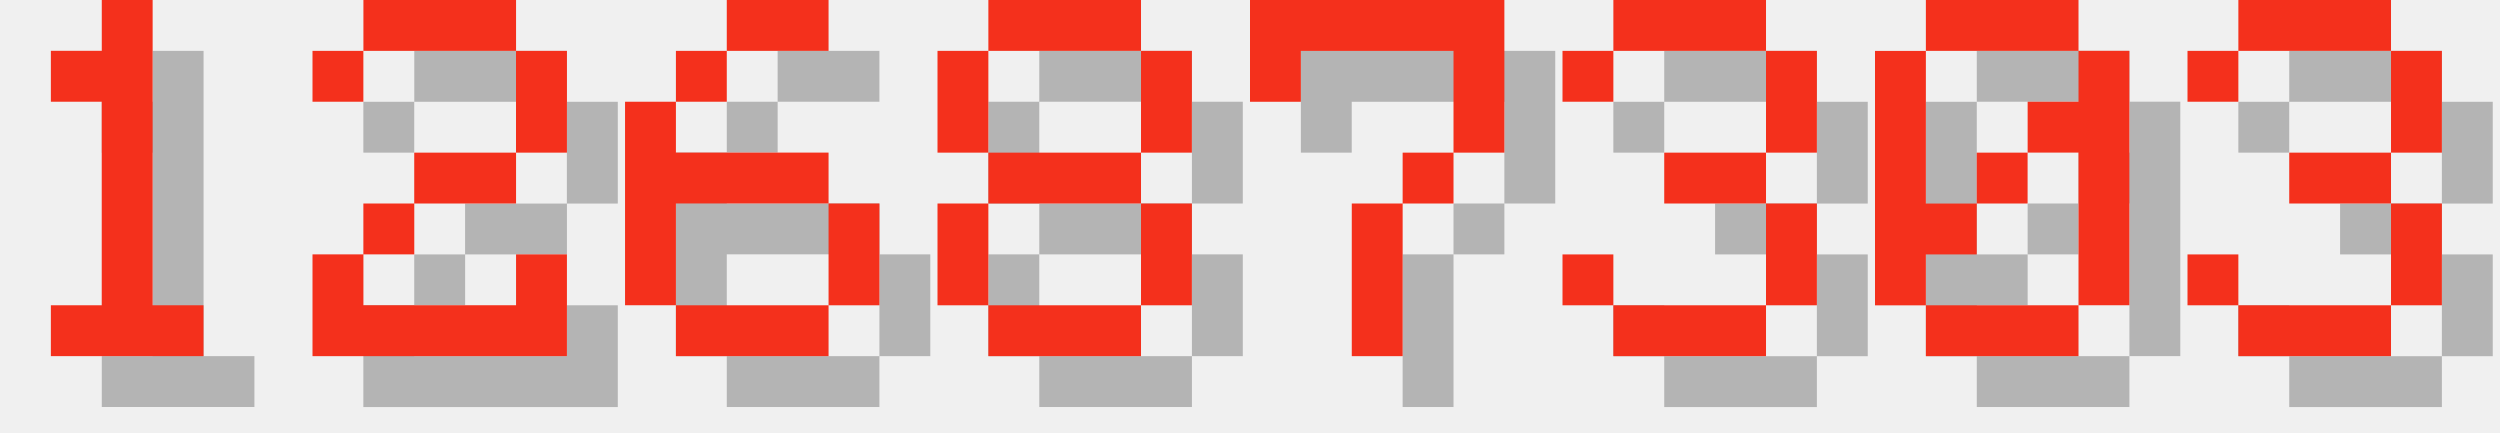
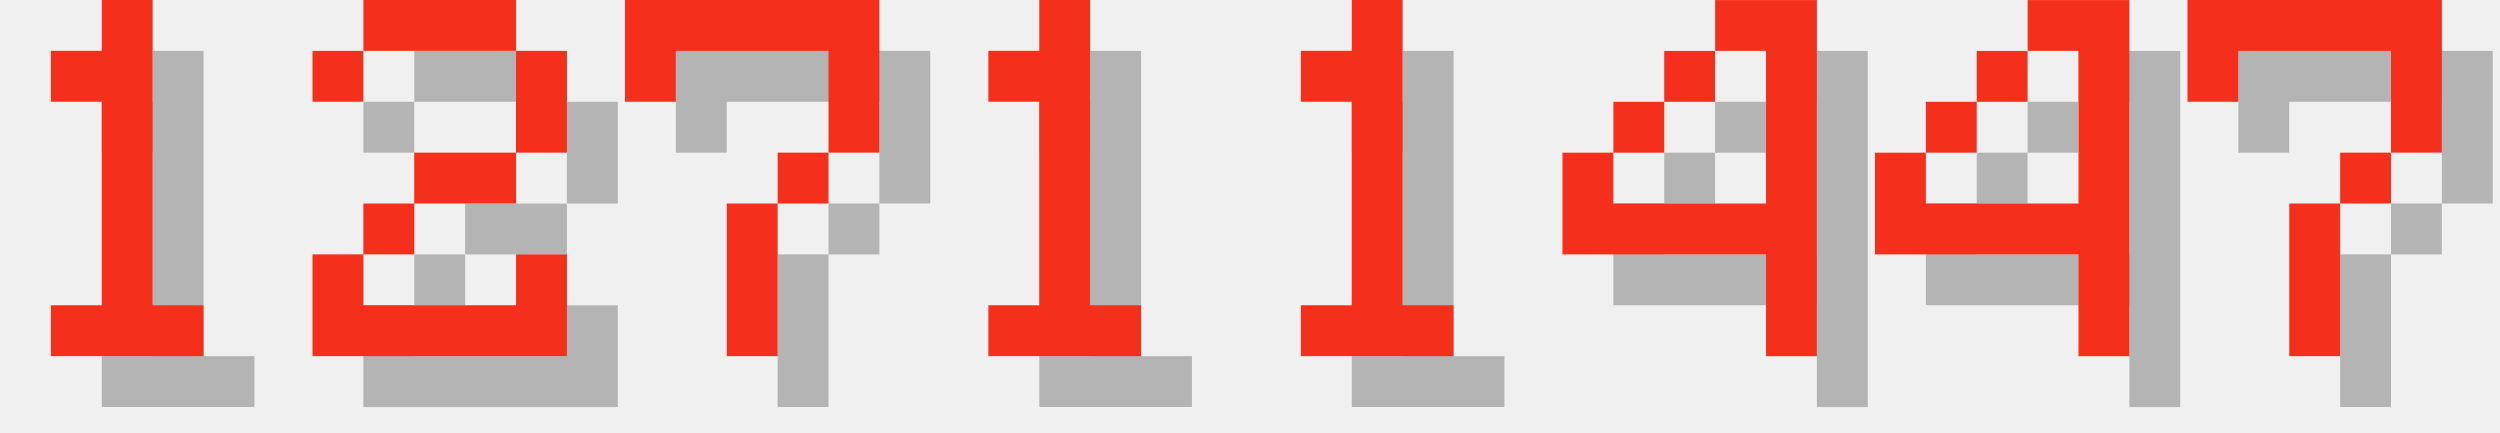
<svg xmlns="http://www.w3.org/2000/svg" version="1.1" width="208.0" height="36">
  <style>
        .text-foreground {
            fill: #F4301C;
        }
        .text-shadow {
            fill: #000000;
            fill-opacity: 0.25;
        }
    </style>
  <g class="digit" id="digit_1" transform="translate(0.0, 0), scale(4)">
    <path id="digit_1_shadow" class="text-shadow" d="m2.117 2.117v1.058h1.058v4.233h-1.058v1.058h3.175v-1.058h-1.058v-6.35h-1.058v1.058h-1.058z" fill-opacity=".5" style="paint-order:stroke fill markers" />
    <path id="digit_1_fg" class="text-foreground" d="m1.058 1.058v1.058h1.058v4.233h-1.058v1.058h3.175v-1.058h-1.058v-6.35h-1.058v1.058h-1.058z" fill="#fff" style="paint-order:stroke fill markers" />
  </g>
  <g class="digit" id="digit_2" transform="translate(26.0, 0), scale(4)">
    <path id="digit_2_shadow" class="text-shadow" d="m1.058 2.117v1.058h1.058v-1.058h3.175v2.117h-2.117v1.058h-1.058v1.058h-1.058v2.117h5.292v-2.117h-1.058v1.058h-3.175v-1.058h1.058v-1.058h2.117v-1.058h1.058v-2.117h-1.058v-1.058h-3.175v1.058h-1.058z" fill-opacity=".5" style="paint-order:stroke fill markers" />
    <path id="digit_2_fg" class="text-foreground" d="m0 1.058v1.058h1.058v-1.058h3.175v2.117h-2.117v1.058h-1.058v1.058h-1.058v2.117h5.292v-2.117h-1.058v1.058h-3.175v-1.058h1.058v-1.058h2.117v-1.058h1.058v-2.117h-1.058v-1.058h-3.175v1.058h-1.058z" fill="#fff" style="paint-order:stroke fill markers" />
  </g>
-   <g class="digit" id="digit_6" transform="translate(52.0, 0), scale(4)">
-     <path id="digit_6_shadow" class="text-shadow" d="m3.175 1.058v1.058h2.117v-1.058h-2.117zm0 1.058h-1.058v1.058h1.058v-1.058zm-1.058 1.058h-1.058v4.233h1.058v-2.117h3.175v-1.058h-3.175v-1.058zm3.175 2.117v2.117h1.058v-2.117h-1.058zm0 2.117h-3.175v1.058h3.175v-1.058z" fill-opacity=".5" style="paint-order:stroke fill markers" />
-     <path id="digit_6_fg" class="text-foreground" d="m2.117 0v1.058h2.117v-1.058h-2.117zm0 1.058h-1.058v1.058h1.058v-1.058zm-1.058 1.058h-1.058v4.233h1.058v-2.117h3.175v-1.058h-3.175v-1.058zm3.175 2.117v2.117h1.058v-2.117h-1.058zm0 2.117h-3.175v1.058h3.175v-1.058z" fill="#fff" style="paint-order:stroke fill markers" />
-   </g>
-   <g class="digit" id="digit_8" transform="translate(78.0, 0), scale(4)">
-     <path id="digit_8_shadow" class="text-shadow" d="m2.117 1.058v1.058h3.175v-1.058h-3.175zm3.175 1.058v2.117h1.058v-2.117h-1.058zm0 2.117h-3.175v1.058h3.175v-1.058zm0 1.058v2.117h1.058v-2.117h-1.058zm0 2.117h-3.175v1.058h3.175v-1.058zm-3.175 0v-2.117h-1.058v2.117h1.058zm0-3.175v-2.117h-1.058v2.117h1.058z" fill-opacity=".5" style="paint-order:stroke fill markers" />
-     <path id="digit_8_fg" class="text-foreground" d="m1.058 0v1.058h3.175v-1.058h-3.175zm3.175 1.058v2.117h1.058v-2.117h-1.058zm0 2.117h-3.175v1.058h3.175v-1.058zm0 1.058v2.117h1.058v-2.117h-1.058zm0 2.117h-3.175v1.058h3.175v-1.058zm-3.175 0v-2.117h-1.058v2.117h1.058zm0-3.175v-2.117h-1.058v2.117h1.058z" fill="#fff" style="paint-order:stroke fill markers" />
-   </g>
-   <g class="digit" id="digit_7" transform="translate(104.0, 0), scale(4)">
+   <g class="digit" id="digit_7" transform="translate(52.0, 0), scale(4)">
    <path id="digit_7_shadow" class="text-shadow" d="m1.058 1.058 2e-6 2.117h1.058v-1.058h3.175v1.058l2e-7 1.058h-1.058v1.058h-1.058l4e-7 3.175 1.058 1e-7v-3.175h1.058v-1.058h1.058l5e-7 -1.058v-2.117z" fill-opacity=".5" style="paint-order:stroke fill markers" />
    <path id="digit_7_fg" class="text-foreground" d="m0 0 2e-6 2.117h1.058v-1.058h3.175v1.058l2e-7 1.058h-1.058v1.058h-1.058l4e-7 3.175 1.058 1e-7v-3.175h1.058v-1.058h1.058l5e-7 -1.058v-2.117z" fill="#fff" style="paint-order:stroke fill markers" />
  </g>
-   <g class="digit" id="digit_3" transform="translate(130.0, 0), scale(4)">
-     <path id="digit_3_shadow" class="text-shadow" d="m1.058 2.117v1.058h1.058v-1.058h3.175v2.117h-2.117v1.058h2.117v2.117h-3.175v-1.058h-1.058v1.058h1.058v1.058h3.175v-1.058h1.058v-2.117h-1.058v-1.058h1.058v-2.117h-1.058v-1.058h-3.175v1.058h-1.058z" fill-opacity=".5" style="paint-order:stroke fill markers" />
-     <path id="digit_3_fg" class="text-foreground" d="m0 1.058v1.058h1.058v-1.058h3.175v2.117h-2.117v1.058h2.117v2.117h-3.175v-1.058h-1.058v1.058h1.058v1.058h3.175v-1.058h1.058v-2.117h-1.058v-1.058h1.058v-2.117h-1.058v-1.058h-3.175v1.058h-1.058z" fill="#fff" style="paint-order:stroke fill markers" />
+   <g class="digit" id="digit_1" transform="translate(78.0, 0), scale(4)">
+     <path id="digit_1_shadow" class="text-shadow" d="m2.117 2.117v1.058h1.058v4.233h-1.058v1.058h3.175v-1.058h-1.058v-6.35h-1.058v1.058h-1.058z" fill-opacity=".5" style="paint-order:stroke fill markers" />
+     <path id="digit_1_fg" class="text-foreground" d="m1.058 1.058v1.058h1.058v4.233h-1.058v1.058h3.175v-1.058h-1.058v-6.35h-1.058v1.058h-1.058z" fill="#fff" style="paint-order:stroke fill markers" />
  </g>
-   <g class="digit" id="digit_0" transform="translate(156.0, 0), scale(4)">
-     <path id="digit_0_shadow" class="text-shadow" d="m2.117 1.058v1.058h3.175v-1.058h-3.175zm3.175 1.058v1.058h-1.058v1.058h1.058v3.175h1.058v-5.292h-1.058zm0 5.292h-3.175v1.058h3.175v-1.058zm-3.175 0v-1.058h1.058v-1.058h-1.058v-3.175h-1.058v5.292h1.058zm1.058-2.117h1.058v-1.058h-1.058v1.058z" fill-opacity=".5" style="paint-order:stroke fill markers" />
-     <path id="digit_0_fg" class="text-foreground" d="m1.058 0v1.058h3.175v-1.058h-3.175zm3.175 1.058v1.058h-1.058v1.058h1.058v3.175h1.058v-5.292h-1.058zm0 5.292h-3.175v1.058h3.175v-1.058zm-3.175 0v-1.058h1.058v-1.058h-1.058v-3.175h-1.058v5.292h1.058zm1.058-2.117h1.058v-1.058h-1.058v1.058z" fill="#fff" style="paint-order:stroke fill markers" />
+   <g class="digit" id="digit_1" transform="translate(104.0, 0), scale(4)">
+     <path id="digit_1_shadow" class="text-shadow" d="m2.117 2.117v1.058h1.058v4.233h-1.058v1.058h3.175v-1.058h-1.058v-6.35h-1.058v1.058h-1.058z" fill-opacity=".5" style="paint-order:stroke fill markers" />
+     <path id="digit_1_fg" class="text-foreground" d="m1.058 1.058v1.058h1.058v4.233h-1.058v1.058h3.175v-1.058h-1.058v-6.35h-1.058v1.058h-1.058z" fill="#fff" style="paint-order:stroke fill markers" />
  </g>
-   <g class="digit" id="digit_3" transform="translate(182.0, 0), scale(4)">
-     <path id="digit_3_shadow" class="text-shadow" d="m1.058 2.117v1.058h1.058v-1.058h3.175v2.117h-2.117v1.058h2.117v2.117h-3.175v-1.058h-1.058v1.058h1.058v1.058h3.175v-1.058h1.058v-2.117h-1.058v-1.058h1.058v-2.117h-1.058v-1.058h-3.175v1.058h-1.058z" fill-opacity=".5" style="paint-order:stroke fill markers" />
-     <path id="digit_3_fg" class="text-foreground" d="m0 1.058v1.058h1.058v-1.058h3.175v2.117h-2.117v1.058h2.117v2.117h-3.175v-1.058h-1.058v1.058h1.058v1.058h3.175v-1.058h1.058v-2.117h-1.058v-1.058h1.058v-2.117h-1.058v-1.058h-3.175v1.058h-1.058z" fill="#fff" style="paint-order:stroke fill markers" />
+   <g class="digit" id="digit_4" transform="translate(130.0, 0), scale(4)">
+     <path id="digit_4_shadow" class="text-shadow" d="m4.233 1.058v1.058h1.058v3.175h-3.175v-1.058h-1.058v2.117h4.233v2.117h1.058v-7.408h-2.117zm-2.117 3.175h1.058v-1.058h-1.058v1.058zm1.058-1.058h1.058v-1.058h-1.058v1.058z" fill-opacity=".5" style="paint-order:stroke fill markers" />
+     <path id="digit_4_fg" class="text-foreground" d="m3.175 0v1.058h1.058v3.175h-3.175v-1.058h-1.058v2.117h4.233v2.117h1.058v-7.408h-2.117zm-2.117 3.175h1.058v-1.058h-1.058v1.058zm1.058-1.058h1.058v-1.058h-1.058v1.058z" fill="#fff" style="paint-order:stroke fill markers" />
+   </g>
+   <g class="digit" id="digit_4" transform="translate(156.0, 0), scale(4)">
+     <path id="digit_4_shadow" class="text-shadow" d="m4.233 1.058v1.058h1.058v3.175h-3.175v-1.058h-1.058v2.117h4.233v2.117h1.058v-7.408h-2.117zm-2.117 3.175h1.058v-1.058h-1.058v1.058zm1.058-1.058h1.058v-1.058h-1.058v1.058z" fill-opacity=".5" style="paint-order:stroke fill markers" />
+     <path id="digit_4_fg" class="text-foreground" d="m3.175 0v1.058h1.058v3.175h-3.175v-1.058h-1.058v2.117h4.233v2.117h1.058v-7.408h-2.117zm-2.117 3.175h1.058v-1.058h-1.058v1.058zm1.058-1.058h1.058v-1.058h-1.058v1.058z" fill="#fff" style="paint-order:stroke fill markers" />
+   </g>
+   <g class="digit" id="digit_7" transform="translate(182.0, 0), scale(4)">
+     <path id="digit_7_shadow" class="text-shadow" d="m1.058 1.058 2e-6 2.117h1.058v-1.058h3.175v1.058l2e-7 1.058h-1.058v1.058h-1.058l4e-7 3.175 1.058 1e-7v-3.175h1.058v-1.058h1.058l5e-7 -1.058v-2.117z" fill-opacity=".5" style="paint-order:stroke fill markers" />
+     <path id="digit_7_fg" class="text-foreground" d="m0 0 2e-6 2.117h1.058v-1.058h3.175v1.058l2e-7 1.058h-1.058v1.058h-1.058l4e-7 3.175 1.058 1e-7v-3.175h1.058v-1.058h1.058l5e-7 -1.058v-2.117z" fill="#fff" style="paint-order:stroke fill markers" />
  </g>
</svg>
